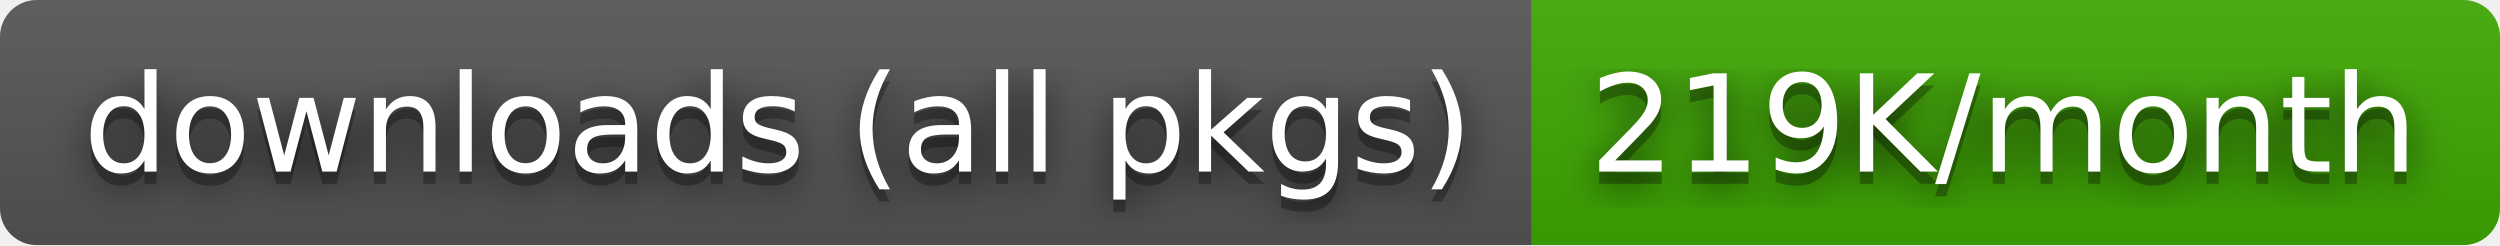
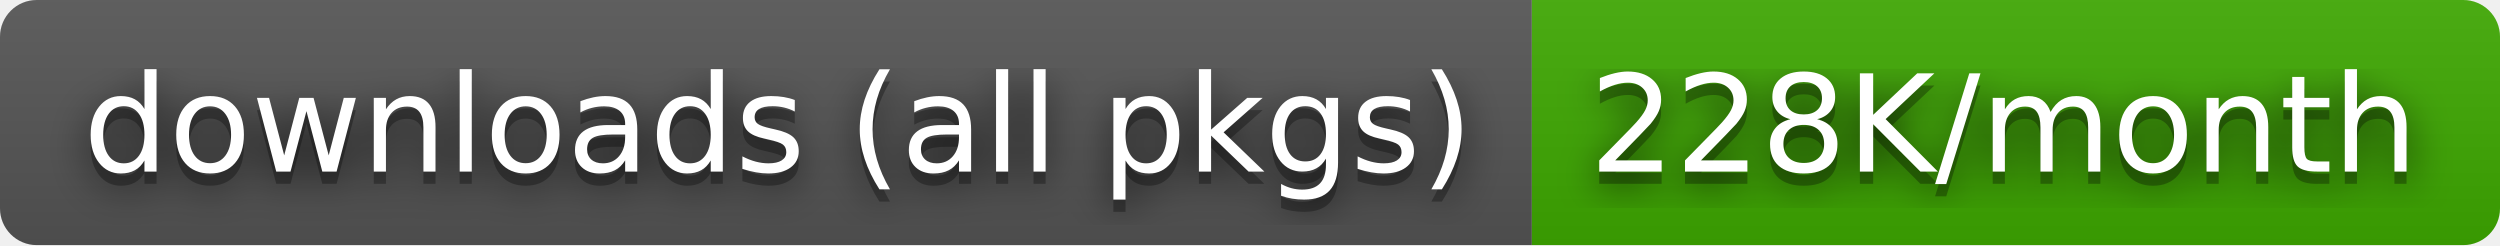
- <svg xmlns="http://www.w3.org/2000/svg" width="204" height="20" role="img" aria-label="downloads (all pkgs): 219K/month">
+ <svg xmlns="http://www.w3.org/2000/svg" width="204" height="20" role="img" aria-label="downloads (all pkgs): 228K/month">
  <filter id="blur">
    <feGaussianBlur stdDeviation="16" />
  </filter>
  <linearGradient id="s" x2="0" y2="100%">
    <stop offset="0" stop-color="#bbb" stop-opacity=".1" />
    <stop offset="1" stop-opacity=".1" />
  </linearGradient>
  <clipPath id="r">
    <rect width="204" height="20" rx="3" />
  </clipPath>
  <g clip-path="url(#r)">
    <rect width="125" height="20" fill="#555" />
    <rect x="125" width="79" height="20" fill="#3ea901" />
    <rect width="204" height="20" fill="url(#s)" />
  </g>
  <g fill="#fff" text-anchor="middle" font-family="Verdana,Geneva,DejaVu Sans,sans-serif" text-rendering="geometricPrecision" font-size="110">
    <g transform="scale(.1)">
      <g aria-hidden="true" fill="#010101">
        <text x="635" y="150" fill-opacity=".8" filter="url(#blur)" textLength="1150">downloads (all pkgs)</text>
        <text x="635" y="150" fill-opacity=".3" textLength="1150">downloads (all pkgs)</text>
      </g>
      <text x="635" y="140" textLength="1150">downloads (all pkgs)</text>
    </g>
    <g transform="scale(.1)">
      <g aria-hidden="true" fill="#010101">
-         <text x="1635" y="150" fill-opacity=".8" filter="url(#blur)" textLength="690">219K/month</text>
-         <text x="1635" y="150" fill-opacity=".3" textLength="690">219K/month</text>
+         <text x="1635" y="150" fill-opacity=".8" filter="url(#blur)" textLength="690">228K/month</text>
+         <text x="1635" y="150" fill-opacity=".3" textLength="690">228K/month</text>
      </g>
-       <text x="1635" y="140" textLength="690">219K/month</text>
+       <text x="1635" y="140" textLength="690">228K/month</text>
    </g>
  </g>
</svg>
